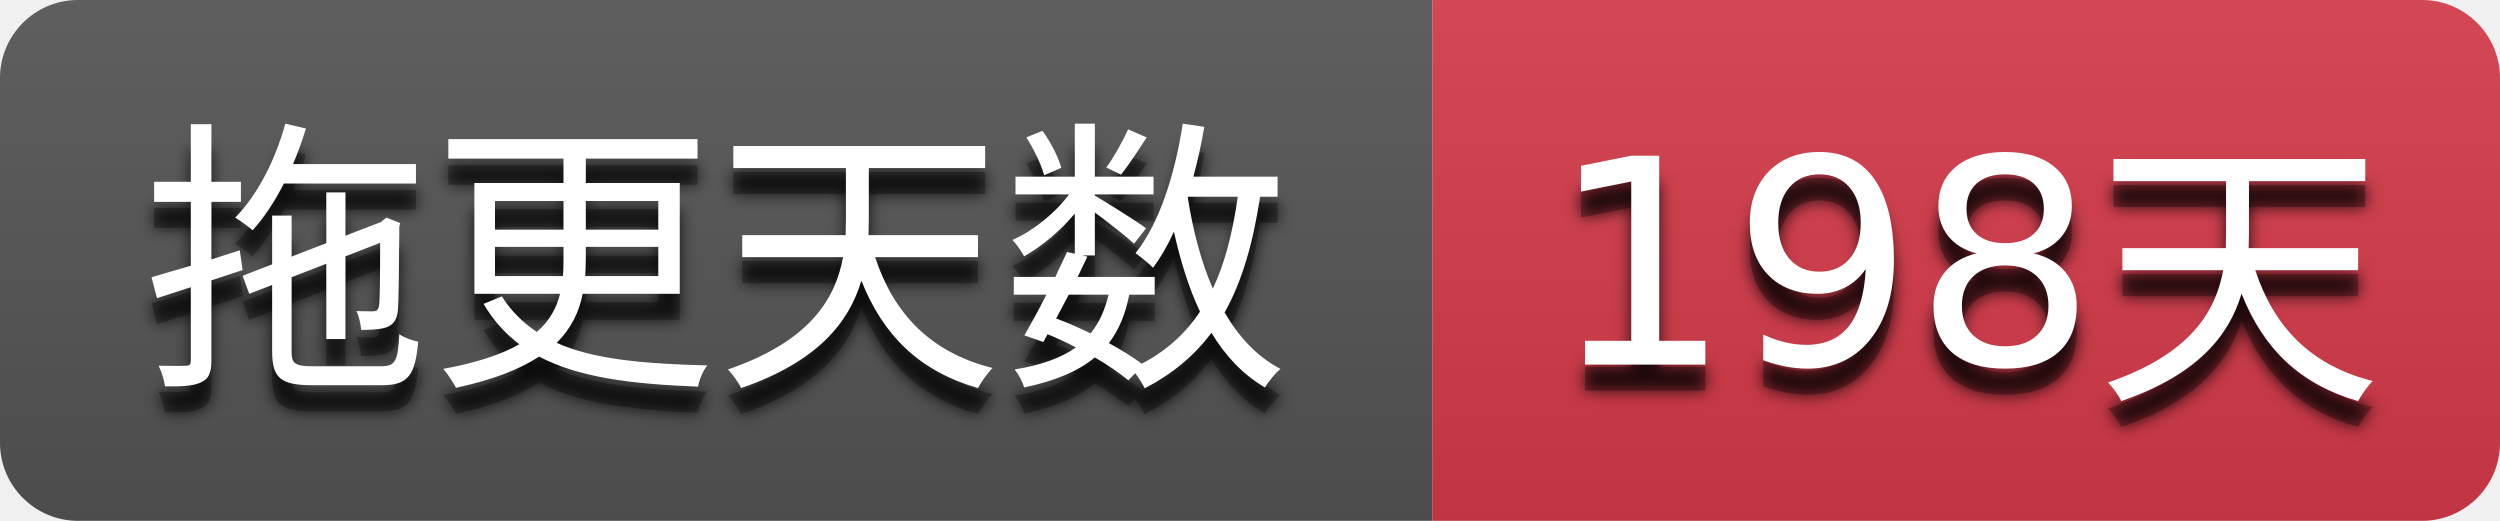
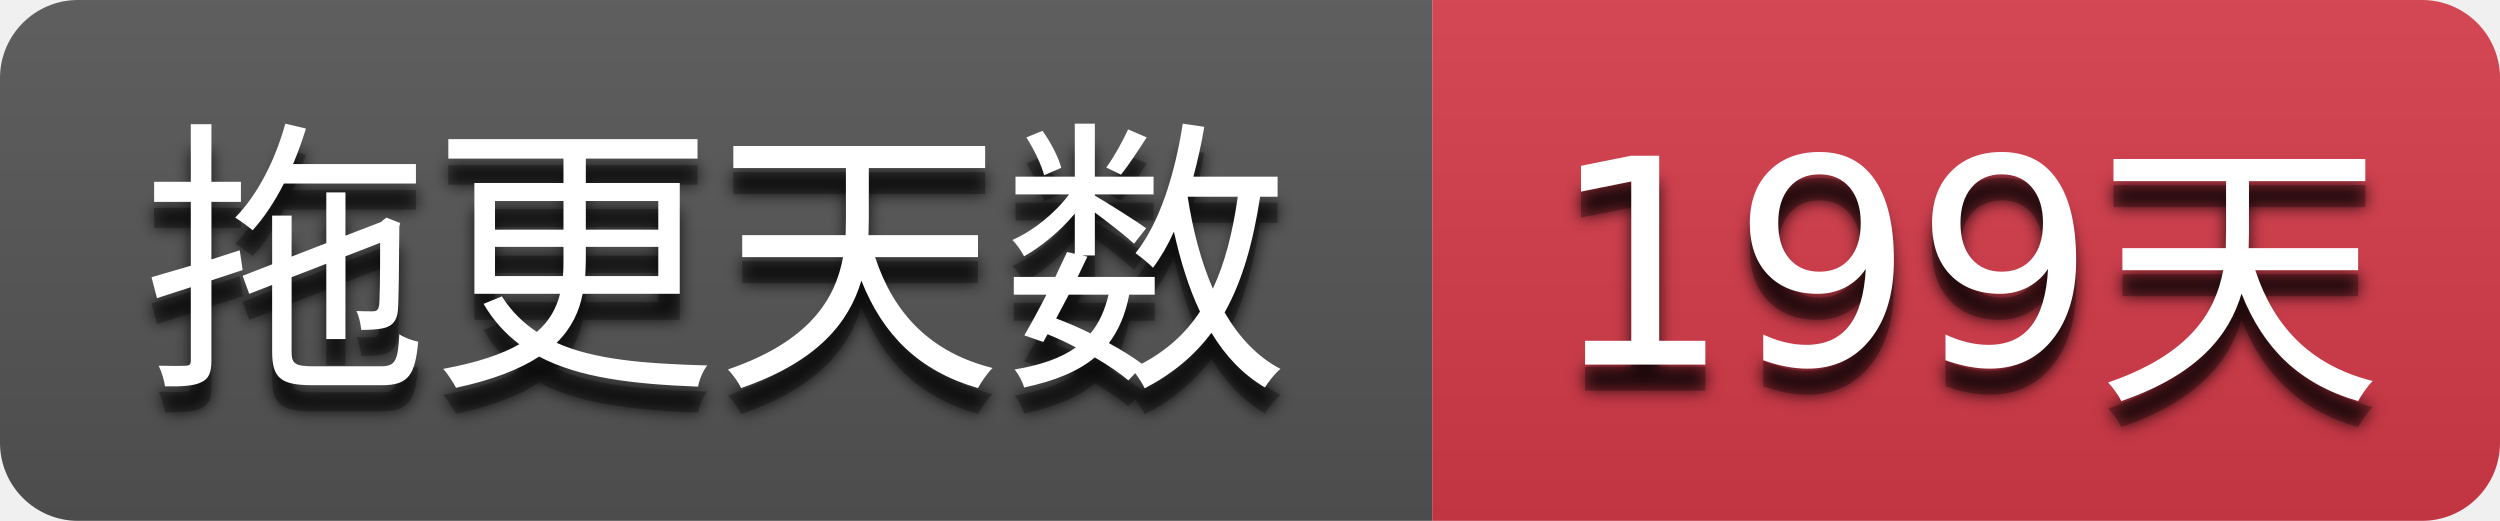
- <svg xmlns="http://www.w3.org/2000/svg" width="96" height="20" role="img" aria-label="拖更天数: 198天">
+ <svg xmlns="http://www.w3.org/2000/svg" width="96" height="20" role="img" aria-label="拖更天数: 199天">
  <filter id="blur">
    <feGaussianBlur stdDeviation="3" />
  </filter>
  <linearGradient id="s" x2="0" y2="100%">
    <stop offset="0" stop-color="#bbb" stop-opacity=".1" />
    <stop offset="1" stop-opacity=".1" />
  </linearGradient>
  <clipPath id="r">
    <rect width="96" height="20" rx="3" />
  </clipPath>
  <g clip-path="url(#r)">
    <rect width="55" height="20" fill="#555555" />
    <rect x="55" width="41" height="20" fill="#d73a4a" />
    <rect width="96" height="20" fill="url(#s)" />
  </g>
  <g fill="#ffffff" text-anchor="middle" font-family="Verdana,Geneva,DejaVu Sans,sans-serif" text-rendering="geometricPrecision" font-size="110">
    <g transform="scale(0.1)">
      <g aria-hidden="true" fill="#010101">
        <text x="275.0" y="150" fill-opacity=".8" filter="url(#blur)" textLength="450.0">拖更天数</text>
        <text x="275.0" y="150" fill-opacity=".3" textLength="450.0">拖更天数</text>
      </g>
      <text x="275.0" y="140" textLength="450.0">拖更天数</text>
    </g>
    <g transform="scale(0.1)">
      <g aria-hidden="true" fill="#010101">
-         <text x="755.0" y="150" fill-opacity=".8" filter="url(#blur)" textLength="310.0">198天</text>
-         <text x="755.0" y="150" fill-opacity=".3" textLength="310.0">198天</text>
+         <text x="755.0" y="150" fill-opacity=".8" filter="url(#blur)" textLength="310.0">199天</text>
+         <text x="755.0" y="150" fill-opacity=".3" textLength="310.0">199天</text>
      </g>
-       <text x="755.0" y="140" textLength="310.0">198天</text>
+       <text x="755.0" y="140" textLength="310.0">199天</text>
    </g>
  </g>
</svg>
